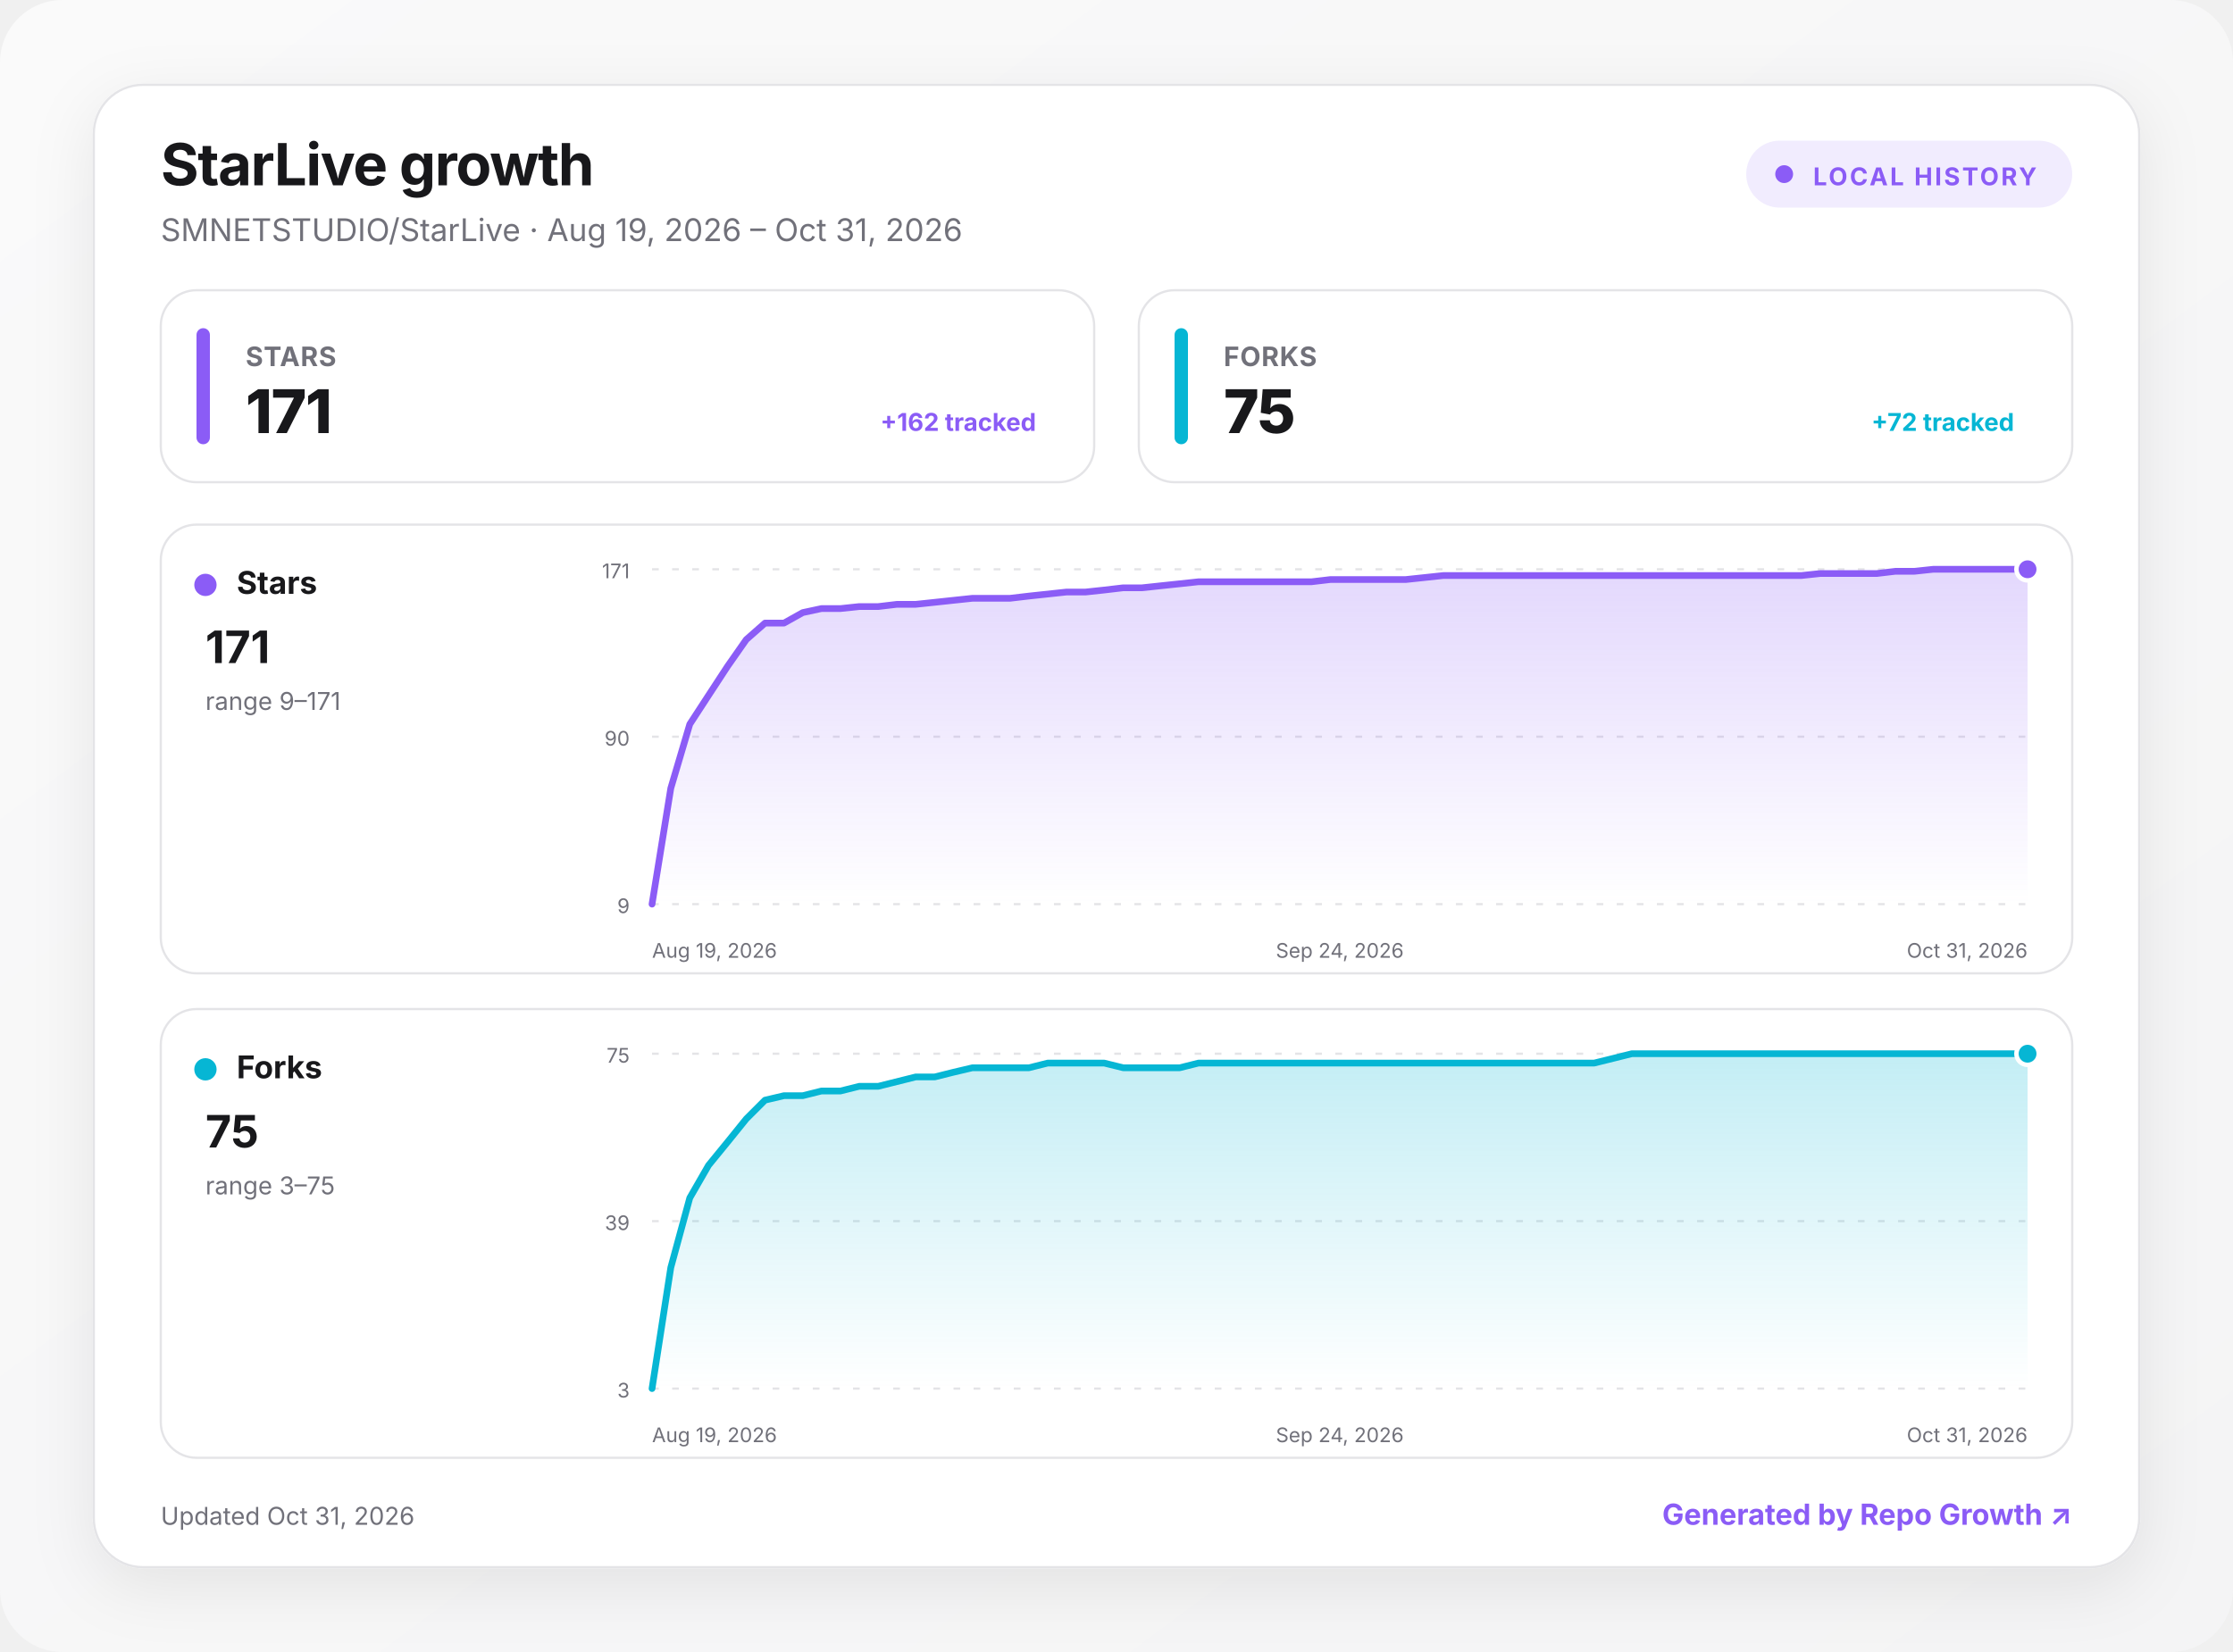
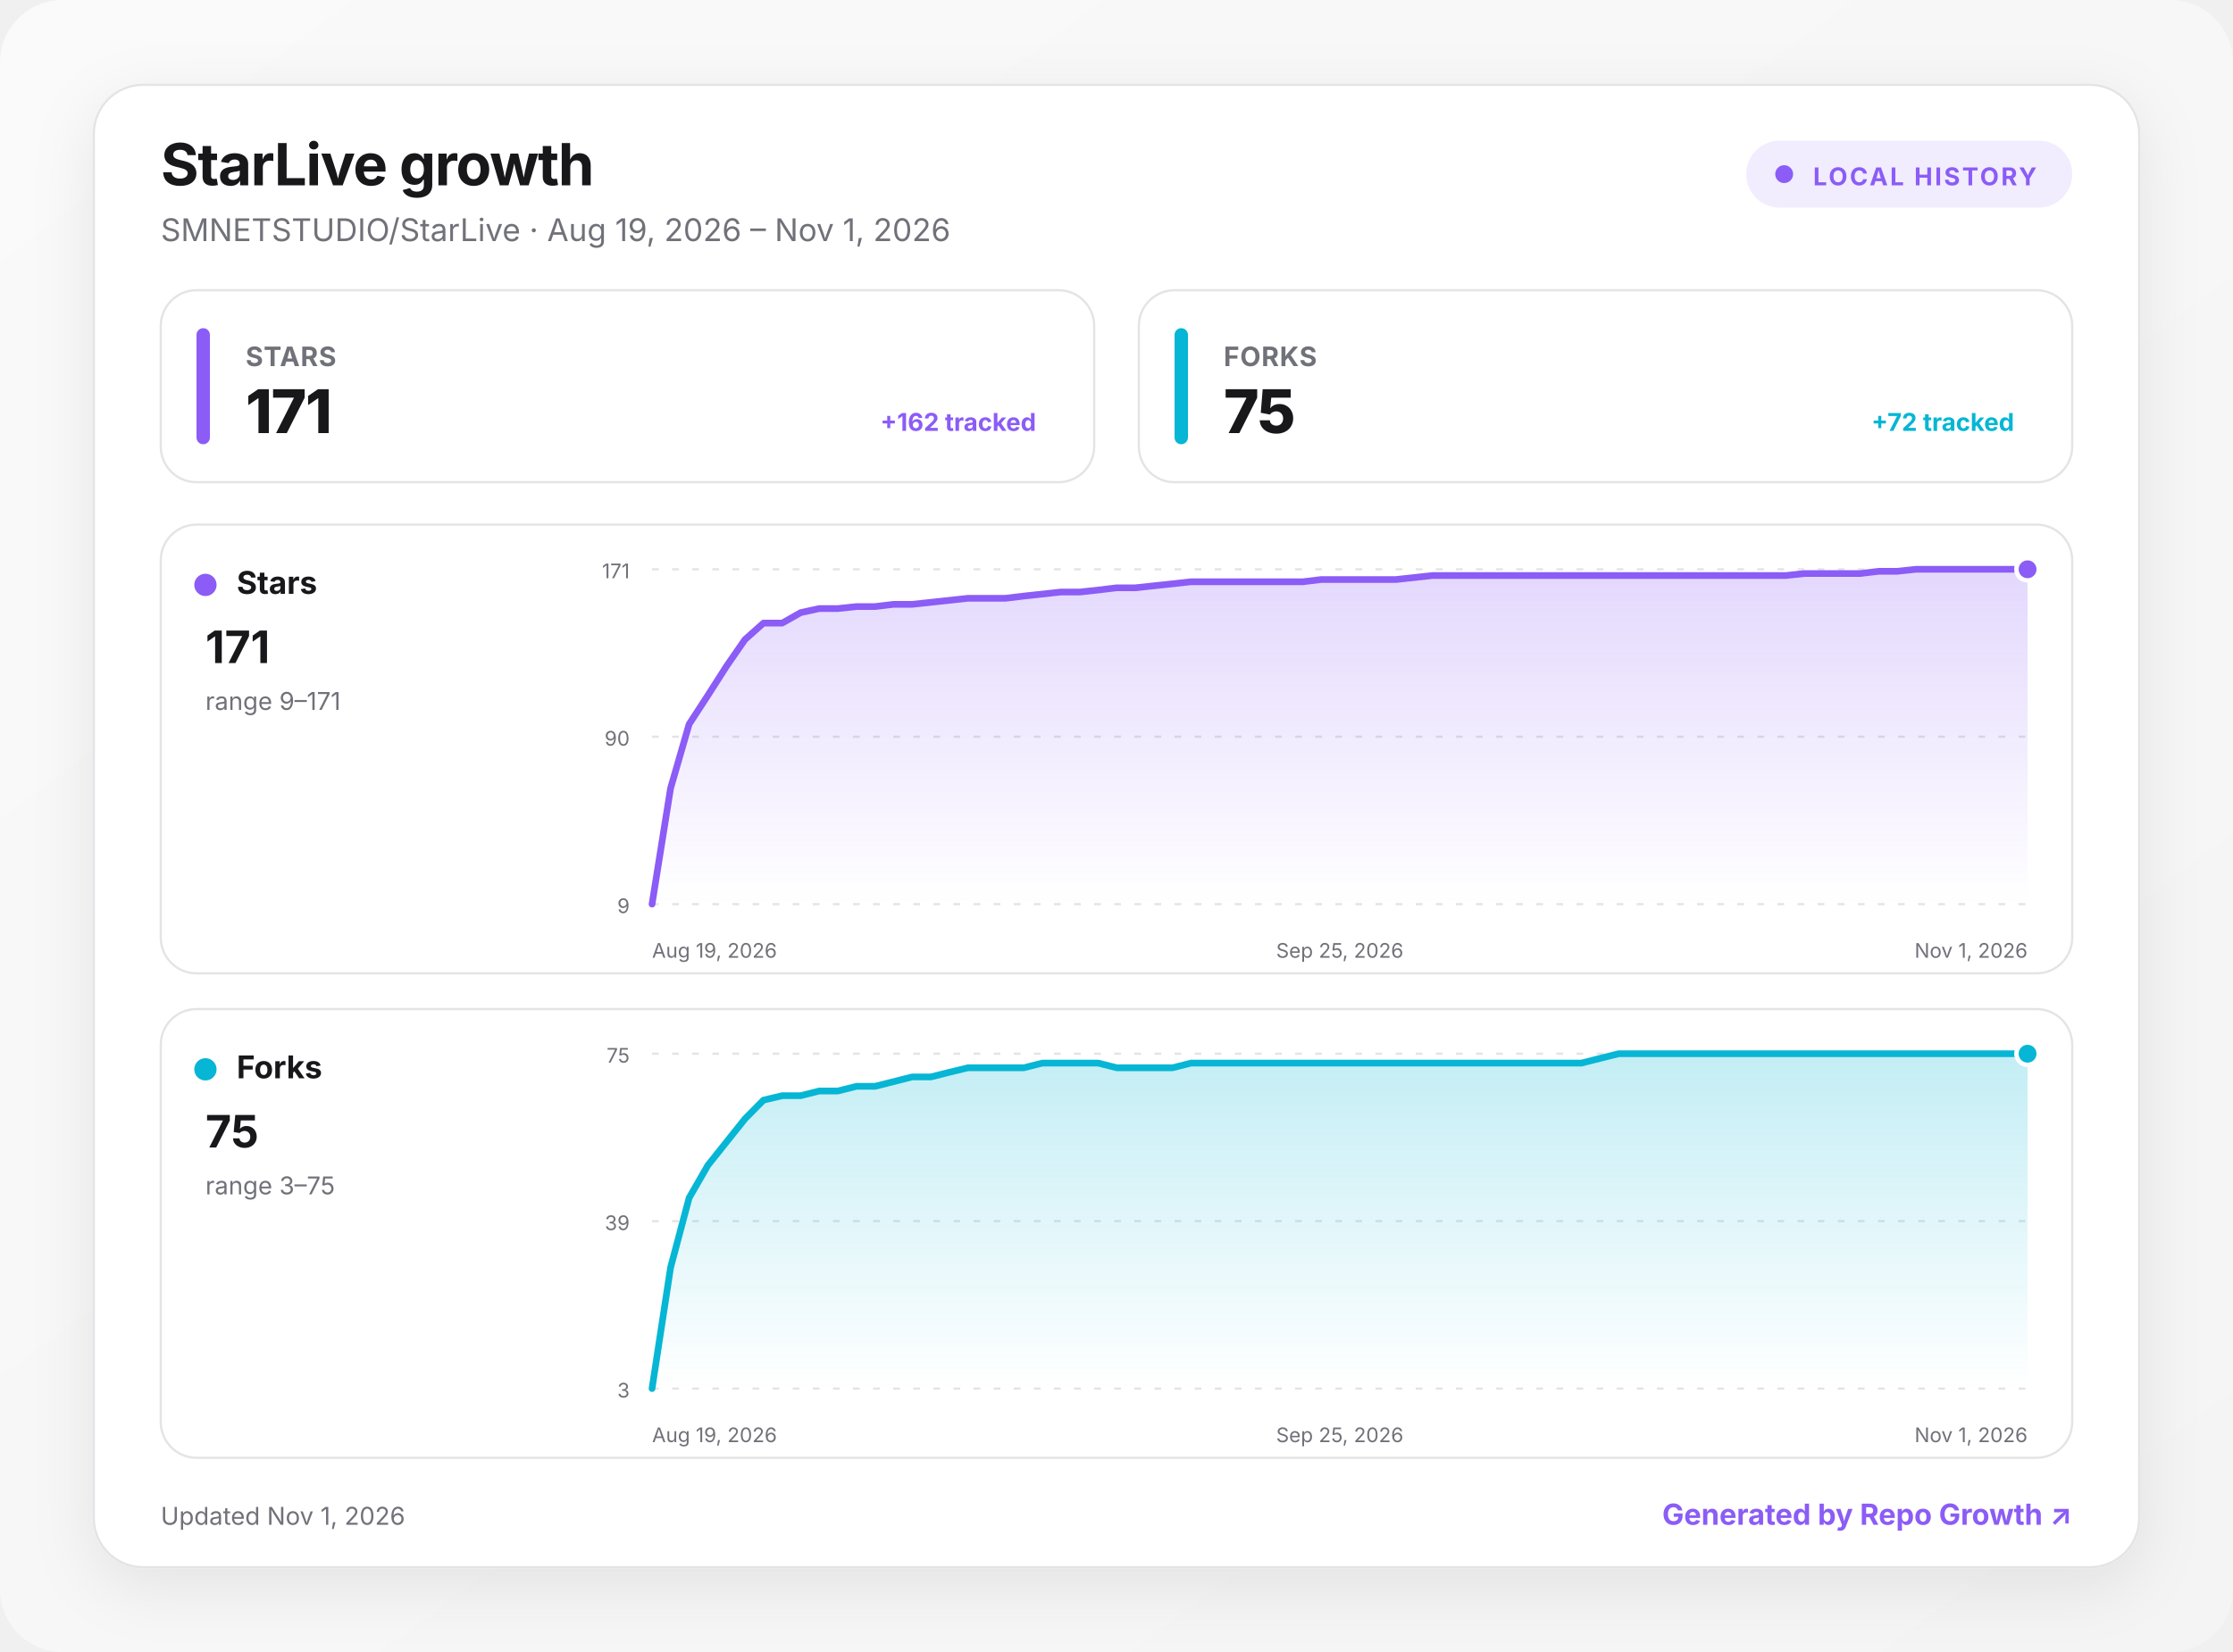
<svg xmlns="http://www.w3.org/2000/svg" width="1000" height="740" viewBox="0 0 1000 740" role="img" aria-labelledby="title desc">
  <defs>
    <linearGradient id="background" x1="0" y1="0" x2="1" y2="1">
      <stop offset="0" stop-color="#fafafa" />
      <stop offset="1" stop-color="#f4f4f5" />
    </linearGradient>
    <linearGradient id="fill-stars" x1="0" y1="0" x2="0" y2="1">
      <stop offset="0" stop-color="#8b5cf6" stop-opacity=".24" />
      <stop offset="1" stop-color="#8b5cf6" stop-opacity="0" />
    </linearGradient>
    <linearGradient id="fill-forks" x1="0" y1="0" x2="0" y2="1">
      <stop offset="0" stop-color="#06b6d4" stop-opacity=".24" />
      <stop offset="1" stop-color="#06b6d4" stop-opacity="0" />
    </linearGradient>
    <filter id="shadow" x="-10%" y="-10%" width="120%" height="130%">
      <feDropShadow dx="0" dy="8" stdDeviation="14" flood-color="#18181b" flood-opacity=".08" />
    </filter>
    <style>
      :root { color-scheme: light dark; }
      .bg { fill: url(#background); }
      .surface { fill: #ffffff; stroke: #e4e4e7; }
      .panel { fill: #ffffff; stroke: #e4e4e7; }
      .primary { fill: #18181b; }
      .secondary { fill: #71717a; }
      .grid { stroke: #e4e4e7; }
      text { font-family: Inter, ui-sans-serif, system-ui, -apple-system, BlinkMacSystemFont, "Segoe UI", sans-serif; }
      @media (prefers-color-scheme: dark) {
        .bg { fill: #09090b; }
        .surface, .panel { fill: #111113; stroke: #27272a; }
        .primary { fill: #fafafa; }
        .secondary { fill: #a1a1aa; }
        .grid { stroke: #27272a; }
      }
    </style>
  </defs>
  <rect class="bg" width="1000" height="740" rx="28" />
  <g transform="translate(42 38)">
    <rect x="0" y="0" width="916" height="664" rx="22" class="surface" filter="url(#shadow)" />
    <text x="30" y="45" class="primary" font-size="26" font-weight="750" letter-spacing="-.5">StarLive growth</text>
-     <text x="30" y="70" class="secondary" font-size="14">SMNETSTUDIO/StarLive · Aug 19, 2026 – Oct 31, 2026</text>
+     <text x="30" y="70" class="secondary" font-size="14">SMNETSTUDIO/StarLive · Aug 19, 2026 – Nov 1, 2026</text>
    <g transform="translate(740 25)">
      <rect width="146" height="30" rx="15" fill="#8b5cf6" fill-opacity=".12" />
      <circle cx="17" cy="15" r="4" fill="#8b5cf6" />
      <text x="30" y="20" fill="#8b5cf6" font-size="11" font-weight="700" letter-spacing="1">LOCAL HISTORY</text>
    </g>
    <g transform="translate(30 92)">
      <rect width="418" height="86" rx="16" class="panel" />
      <rect x="16" y="17" width="6" height="52" rx="3" fill="#8b5cf6" />
      <text x="38" y="34" class="secondary" font-size="12" font-weight="650" letter-spacing=".3">STARS</text>
      <text x="38" y="64" class="primary" font-size="27" font-weight="760" letter-spacing="-.5">171</text>
      <text x="392" y="63" text-anchor="end" fill="#8b5cf6" font-size="11" font-weight="650">+162 tracked</text>
    </g>
    <g transform="translate(468 92)">
      <rect width="418" height="86" rx="16" class="panel" />
      <rect x="16" y="17" width="6" height="52" rx="3" fill="#06b6d4" />
      <text x="38" y="34" class="secondary" font-size="12" font-weight="650" letter-spacing=".3">FORKS</text>
      <text x="38" y="64" class="primary" font-size="27" font-weight="760" letter-spacing="-.5">75</text>
      <text x="392" y="63" text-anchor="end" fill="#06b6d4" font-size="11" font-weight="650">+72 tracked</text>
    </g>
    <g transform="translate(30 197)">
      <rect width="856" height="201" rx="16" class="panel" />
      <circle cx="20" cy="27" r="5" fill="#8b5cf6" />
      <text x="34" y="31" class="primary" font-size="14" font-weight="700">Stars</text>
      <text x="20" y="62" class="primary" font-size="20" font-weight="750">171</text>
      <text x="20" y="83" class="secondary" font-size="11">range 9–171</text>
      <line x1="220" x2="836" y1="20" y2="20" class="grid" stroke-width="1" stroke-dasharray="3 6" />
      <text x="210" y="24" text-anchor="end" class="secondary" font-size="9">171</text>
      <line x1="220" x2="836" y1="95" y2="95" class="grid" stroke-width="1" stroke-dasharray="3 6" />
      <text x="210" y="99" text-anchor="end" class="secondary" font-size="9">90</text>
      <line x1="220" x2="836" y1="170" y2="170" class="grid" stroke-width="1" stroke-dasharray="3 6" />
      <text x="210" y="174" text-anchor="end" class="secondary" font-size="9">9</text>
-       <path d="M220 170 L228.4 118.1 L236.9 89.4 L245.3 76.5 L253.8 63.5 L262.2 51.5 L270.6 44.1 L279.1 44.1 L287.5 39.4 L295.9 37.6 L304.4 37.6 L312.8 36.7 L321.3 36.7 L329.7 35.7 L338.1 35.7 L346.6 34.8 L355 33.9 L363.5 33 L371.9 33 L380.3 33 L388.8 32 L397.2 31.1 L405.6 30.2 L414.1 30.2 L422.5 29.3 L431 28.3 L439.4 28.3 L447.8 27.4 L456.3 26.5 L464.7 25.6 L473.2 25.6 L481.6 25.6 L490 25.6 L498.5 25.6 L506.9 25.6 L515.3 25.6 L523.8 24.6 L532.2 24.6 L540.7 24.6 L549.1 24.6 L557.5 24.6 L566 23.7 L574.4 22.8 L582.8 22.8 L591.3 22.8 L599.7 22.8 L608.2 22.8 L616.6 22.8 L625 22.8 L633.5 22.8 L641.9 22.8 L650.4 22.8 L658.8 22.8 L667.2 22.8 L675.7 22.8 L684.1 22.8 L692.5 22.8 L701 22.8 L709.4 22.8 L717.9 22.8 L726.3 22.8 L734.7 22.8 L743.2 21.9 L751.6 21.9 L760.1 21.9 L768.5 21.9 L776.9 20.9 L785.4 20.9 L793.8 20 L802.2 20 L810.7 20 L819.1 20 L827.6 20 L836 20 L836 170 L220 170 Z" fill="url(#fill-stars)" />
-       <path d="M220 170 L228.4 118.1 L236.9 89.4 L245.3 76.5 L253.8 63.5 L262.2 51.5 L270.6 44.1 L279.1 44.1 L287.5 39.4 L295.9 37.6 L304.4 37.6 L312.8 36.7 L321.3 36.7 L329.7 35.7 L338.1 35.7 L346.6 34.8 L355 33.9 L363.5 33 L371.9 33 L380.3 33 L388.8 32 L397.2 31.1 L405.6 30.2 L414.1 30.2 L422.5 29.3 L431 28.3 L439.4 28.3 L447.8 27.4 L456.3 26.5 L464.7 25.6 L473.2 25.6 L481.6 25.6 L490 25.6 L498.5 25.6 L506.9 25.6 L515.3 25.6 L523.8 24.6 L532.2 24.6 L540.7 24.6 L549.1 24.6 L557.5 24.6 L566 23.7 L574.4 22.8 L582.8 22.8 L591.3 22.8 L599.7 22.8 L608.2 22.8 L616.6 22.8 L625 22.8 L633.5 22.8 L641.9 22.8 L650.4 22.8 L658.8 22.8 L667.2 22.8 L675.7 22.8 L684.1 22.8 L692.5 22.8 L701 22.8 L709.4 22.8 L717.9 22.8 L726.3 22.8 L734.7 22.8 L743.2 21.9 L751.6 21.9 L760.1 21.9 L768.5 21.9 L776.9 20.9 L785.4 20.9 L793.8 20 L802.2 20 L810.7 20 L819.1 20 L827.6 20 L836 20" fill="none" stroke="#8b5cf6" stroke-width="3" stroke-linecap="round" stroke-linejoin="round" />
+       <path d="M220 170 L228.3 118.1 L236.6 89.4 L245 76.5 L253.3 63.5 L261.6 51.5 L269.9 44.1 L278.3 44.1 L286.6 39.4 L294.9 37.6 L303.2 37.6 L311.6 36.7 L319.9 36.7 L328.2 35.7 L336.5 35.7 L344.9 34.8 L353.2 33.9 L361.5 33 L369.8 33 L378.2 33 L386.5 32 L394.8 31.1 L403.1 30.2 L411.5 30.2 L419.8 29.3 L428.1 28.3 L436.4 28.3 L444.8 27.4 L453.1 26.5 L461.4 25.6 L469.7 25.6 L478.1 25.6 L486.4 25.6 L494.7 25.6 L503 25.6 L511.4 25.6 L519.7 24.6 L528 24.6 L536.3 24.6 L544.6 24.6 L553 24.6 L561.3 23.7 L569.6 22.8 L577.9 22.8 L586.3 22.8 L594.6 22.8 L602.9 22.8 L611.2 22.8 L619.6 22.8 L627.9 22.8 L636.2 22.8 L644.5 22.8 L652.9 22.8 L661.2 22.8 L669.5 22.8 L677.8 22.8 L686.2 22.8 L694.5 22.8 L702.8 22.8 L711.1 22.8 L719.5 22.8 L727.8 22.8 L736.1 21.9 L744.4 21.9 L752.8 21.9 L761.1 21.9 L769.4 20.9 L777.7 20.9 L786.1 20 L794.4 20 L802.7 20 L811 20 L819.4 20 L827.7 20 L836 20 L836 170 L220 170 Z" fill="url(#fill-stars)" />
+       <path d="M220 170 L228.3 118.1 L236.6 89.4 L245 76.5 L253.3 63.5 L261.6 51.5 L269.9 44.1 L278.3 44.1 L286.6 39.4 L294.9 37.6 L303.2 37.6 L311.6 36.7 L319.9 36.7 L328.2 35.7 L336.5 35.7 L344.9 34.8 L353.2 33.9 L361.5 33 L369.8 33 L378.2 33 L386.5 32 L394.8 31.1 L403.1 30.2 L411.5 30.2 L419.8 29.3 L428.1 28.3 L436.4 28.3 L444.8 27.4 L453.1 26.5 L461.4 25.6 L469.7 25.6 L478.1 25.6 L486.4 25.6 L494.7 25.6 L503 25.6 L511.4 25.6 L519.7 24.6 L528 24.6 L536.3 24.6 L544.6 24.6 L553 24.6 L561.3 23.7 L569.6 22.8 L577.9 22.8 L586.3 22.8 L594.6 22.8 L602.9 22.8 L611.2 22.8 L619.6 22.8 L627.9 22.8 L636.2 22.8 L644.5 22.8 L652.9 22.8 L661.2 22.8 L669.5 22.8 L677.8 22.8 L686.2 22.8 L694.5 22.8 L702.8 22.8 L711.1 22.8 L719.5 22.8 L727.8 22.8 L736.1 21.9 L744.4 21.9 L752.8 21.9 L761.1 21.9 L769.4 20.9 L777.7 20.9 L786.1 20 L794.4 20 L802.7 20 L811 20 L819.4 20 L827.7 20 L836 20" fill="none" stroke="#8b5cf6" stroke-width="3" stroke-linecap="round" stroke-linejoin="round" />
      <circle cx="836" cy="20" r="5" fill="#8b5cf6" stroke="#fff" stroke-width="2" />
      <text x="220" y="194" text-anchor="start" class="secondary" font-size="9">Aug 19, 2026</text>
-       <text x="528" y="194" text-anchor="middle" class="secondary" font-size="9">Sep 24, 2026</text>
-       <text x="836" y="194" text-anchor="end" class="secondary" font-size="9">Oct 31, 2026</text>
+       <text x="528" y="194" text-anchor="middle" class="secondary" font-size="9">Sep 25, 2026</text>
+       <text x="836" y="194" text-anchor="end" class="secondary" font-size="9">Nov 1, 2026</text>
    </g>
    <g transform="translate(30 414)">
      <rect width="856" height="201" rx="16" class="panel" />
      <circle cx="20" cy="27" r="5" fill="#06b6d4" />
      <text x="34" y="31" class="primary" font-size="14" font-weight="700">Forks</text>
      <text x="20" y="62" class="primary" font-size="20" font-weight="750">75</text>
      <text x="20" y="83" class="secondary" font-size="11">range 3–75</text>
      <line x1="220" x2="836" y1="20" y2="20" class="grid" stroke-width="1" stroke-dasharray="3 6" />
      <text x="210" y="24" text-anchor="end" class="secondary" font-size="9">75</text>
      <line x1="220" x2="836" y1="95" y2="95" class="grid" stroke-width="1" stroke-dasharray="3 6" />
      <text x="210" y="99" text-anchor="end" class="secondary" font-size="9">39</text>
      <line x1="220" x2="836" y1="170" y2="170" class="grid" stroke-width="1" stroke-dasharray="3 6" />
      <text x="210" y="174" text-anchor="end" class="secondary" font-size="9">3</text>
-       <path d="M220 170 L228.4 115.8 L236.9 84.6 L245.3 70 L253.8 59.6 L262.2 49.2 L270.6 40.8 L279.1 38.8 L287.5 38.8 L295.9 36.7 L304.4 36.7 L312.8 34.6 L321.3 34.6 L329.7 32.5 L338.1 30.4 L346.6 30.4 L355 28.3 L363.5 26.3 L371.9 26.3 L380.3 26.3 L388.8 26.3 L397.2 24.2 L405.6 24.2 L414.1 24.2 L422.5 24.2 L431 26.3 L439.4 26.3 L447.8 26.3 L456.3 26.3 L464.7 24.2 L473.2 24.2 L481.6 24.2 L490 24.2 L498.5 24.2 L506.9 24.2 L515.3 24.2 L523.8 24.2 L532.2 24.2 L540.7 24.2 L549.1 24.2 L557.5 24.2 L566 24.2 L574.4 24.2 L582.8 24.2 L591.3 24.2 L599.7 24.2 L608.2 24.2 L616.6 24.2 L625 24.2 L633.5 24.2 L641.9 24.2 L650.4 22.1 L658.8 20 L667.2 20 L675.7 20 L684.1 20 L692.5 20 L701 20 L709.4 20 L717.9 20 L726.3 20 L734.7 20 L743.2 20 L751.6 20 L760.1 20 L768.5 20 L776.9 20 L785.4 20 L793.8 20 L802.2 20 L810.7 20 L819.1 20 L827.6 20 L836 20 L836 170 L220 170 Z" fill="url(#fill-forks)" />
-       <path d="M220 170 L228.4 115.8 L236.9 84.6 L245.3 70 L253.8 59.6 L262.2 49.2 L270.6 40.8 L279.1 38.8 L287.5 38.8 L295.9 36.7 L304.4 36.7 L312.8 34.6 L321.3 34.6 L329.7 32.5 L338.1 30.4 L346.6 30.4 L355 28.3 L363.5 26.3 L371.9 26.3 L380.3 26.3 L388.8 26.3 L397.2 24.2 L405.6 24.2 L414.1 24.2 L422.5 24.2 L431 26.3 L439.4 26.3 L447.8 26.3 L456.3 26.3 L464.7 24.2 L473.2 24.2 L481.6 24.2 L490 24.2 L498.5 24.2 L506.9 24.2 L515.3 24.2 L523.8 24.2 L532.2 24.2 L540.7 24.2 L549.1 24.2 L557.5 24.2 L566 24.2 L574.4 24.2 L582.8 24.2 L591.3 24.2 L599.7 24.2 L608.2 24.2 L616.6 24.2 L625 24.2 L633.5 24.2 L641.9 24.2 L650.4 22.1 L658.8 20 L667.2 20 L675.7 20 L684.1 20 L692.5 20 L701 20 L709.4 20 L717.9 20 L726.3 20 L734.7 20 L743.2 20 L751.6 20 L760.1 20 L768.5 20 L776.9 20 L785.4 20 L793.8 20 L802.2 20 L810.7 20 L819.1 20 L827.6 20 L836 20" fill="none" stroke="#06b6d4" stroke-width="3" stroke-linecap="round" stroke-linejoin="round" />
+       <path d="M220 170 L228.3 115.8 L236.6 84.6 L245 70 L253.3 59.6 L261.6 49.2 L269.9 40.8 L278.3 38.8 L286.6 38.8 L294.9 36.7 L303.2 36.7 L311.6 34.6 L319.9 34.6 L328.2 32.5 L336.5 30.4 L344.9 30.4 L353.2 28.3 L361.5 26.3 L369.8 26.3 L378.2 26.3 L386.5 26.3 L394.8 24.2 L403.1 24.2 L411.5 24.2 L419.8 24.2 L428.1 26.3 L436.4 26.3 L444.8 26.3 L453.1 26.3 L461.4 24.2 L469.7 24.2 L478.1 24.2 L486.4 24.2 L494.7 24.2 L503 24.2 L511.4 24.2 L519.7 24.2 L528 24.2 L536.3 24.2 L544.6 24.2 L553 24.2 L561.3 24.2 L569.6 24.2 L577.9 24.2 L586.3 24.2 L594.6 24.2 L602.9 24.2 L611.2 24.2 L619.6 24.2 L627.9 24.2 L636.2 24.2 L644.5 22.1 L652.9 20 L661.2 20 L669.5 20 L677.8 20 L686.2 20 L694.5 20 L702.8 20 L711.1 20 L719.5 20 L727.8 20 L736.1 20 L744.4 20 L752.8 20 L761.1 20 L769.4 20 L777.7 20 L786.1 20 L794.4 20 L802.7 20 L811 20 L819.4 20 L827.7 20 L836 20 L836 170 L220 170 Z" fill="url(#fill-forks)" />
+       <path d="M220 170 L228.3 115.8 L236.6 84.6 L245 70 L253.3 59.6 L261.6 49.2 L269.9 40.8 L278.3 38.8 L286.6 38.8 L294.9 36.7 L303.2 36.7 L311.6 34.6 L319.9 34.6 L328.2 32.5 L336.5 30.4 L344.9 30.4 L353.2 28.3 L361.5 26.3 L369.8 26.3 L378.2 26.3 L386.5 26.3 L394.8 24.2 L403.1 24.2 L411.5 24.2 L419.8 24.2 L428.1 26.3 L436.4 26.3 L444.8 26.3 L453.1 26.3 L461.4 24.2 L469.7 24.2 L478.1 24.2 L486.4 24.2 L494.7 24.2 L503 24.2 L511.4 24.2 L519.7 24.2 L528 24.2 L536.3 24.2 L544.6 24.2 L553 24.2 L561.3 24.2 L569.6 24.2 L577.9 24.2 L586.3 24.2 L594.6 24.2 L602.9 24.2 L611.2 24.2 L619.6 24.2 L627.9 24.2 L636.2 24.2 L644.5 22.1 L652.9 20 L661.2 20 L669.5 20 L677.8 20 L686.2 20 L694.5 20 L702.8 20 L711.1 20 L719.5 20 L727.8 20 L736.1 20 L744.4 20 L752.8 20 L761.1 20 L769.4 20 L777.7 20 L786.1 20 L794.4 20 L802.7 20 L811 20 L819.4 20 L827.7 20 L836 20" fill="none" stroke="#06b6d4" stroke-width="3" stroke-linecap="round" stroke-linejoin="round" />
      <circle cx="836" cy="20" r="5" fill="#06b6d4" stroke="#fff" stroke-width="2" />
      <text x="220" y="194" text-anchor="start" class="secondary" font-size="9">Aug 19, 2026</text>
-       <text x="528" y="194" text-anchor="middle" class="secondary" font-size="9">Sep 24, 2026</text>
-       <text x="836" y="194" text-anchor="end" class="secondary" font-size="9">Oct 31, 2026</text>
+       <text x="528" y="194" text-anchor="middle" class="secondary" font-size="9">Sep 25, 2026</text>
+       <text x="836" y="194" text-anchor="end" class="secondary" font-size="9">Nov 1, 2026</text>
    </g>
-     <text x="30" y="645" class="secondary" font-size="11">Updated Oct 31, 2026</text>
+     <text x="30" y="645" class="secondary" font-size="11">Updated Nov 1, 2026</text>
    <a href="https://github.com/MacRimi/repo-growth" target="_blank" aria-label="Open the Repo Growth project">
      <text x="886" y="645" fill="#8b5cf6" text-anchor="end" font-size="13" font-weight="700">Generated by Repo Growth ↗</text>
    </a>
  </g>
</svg>
